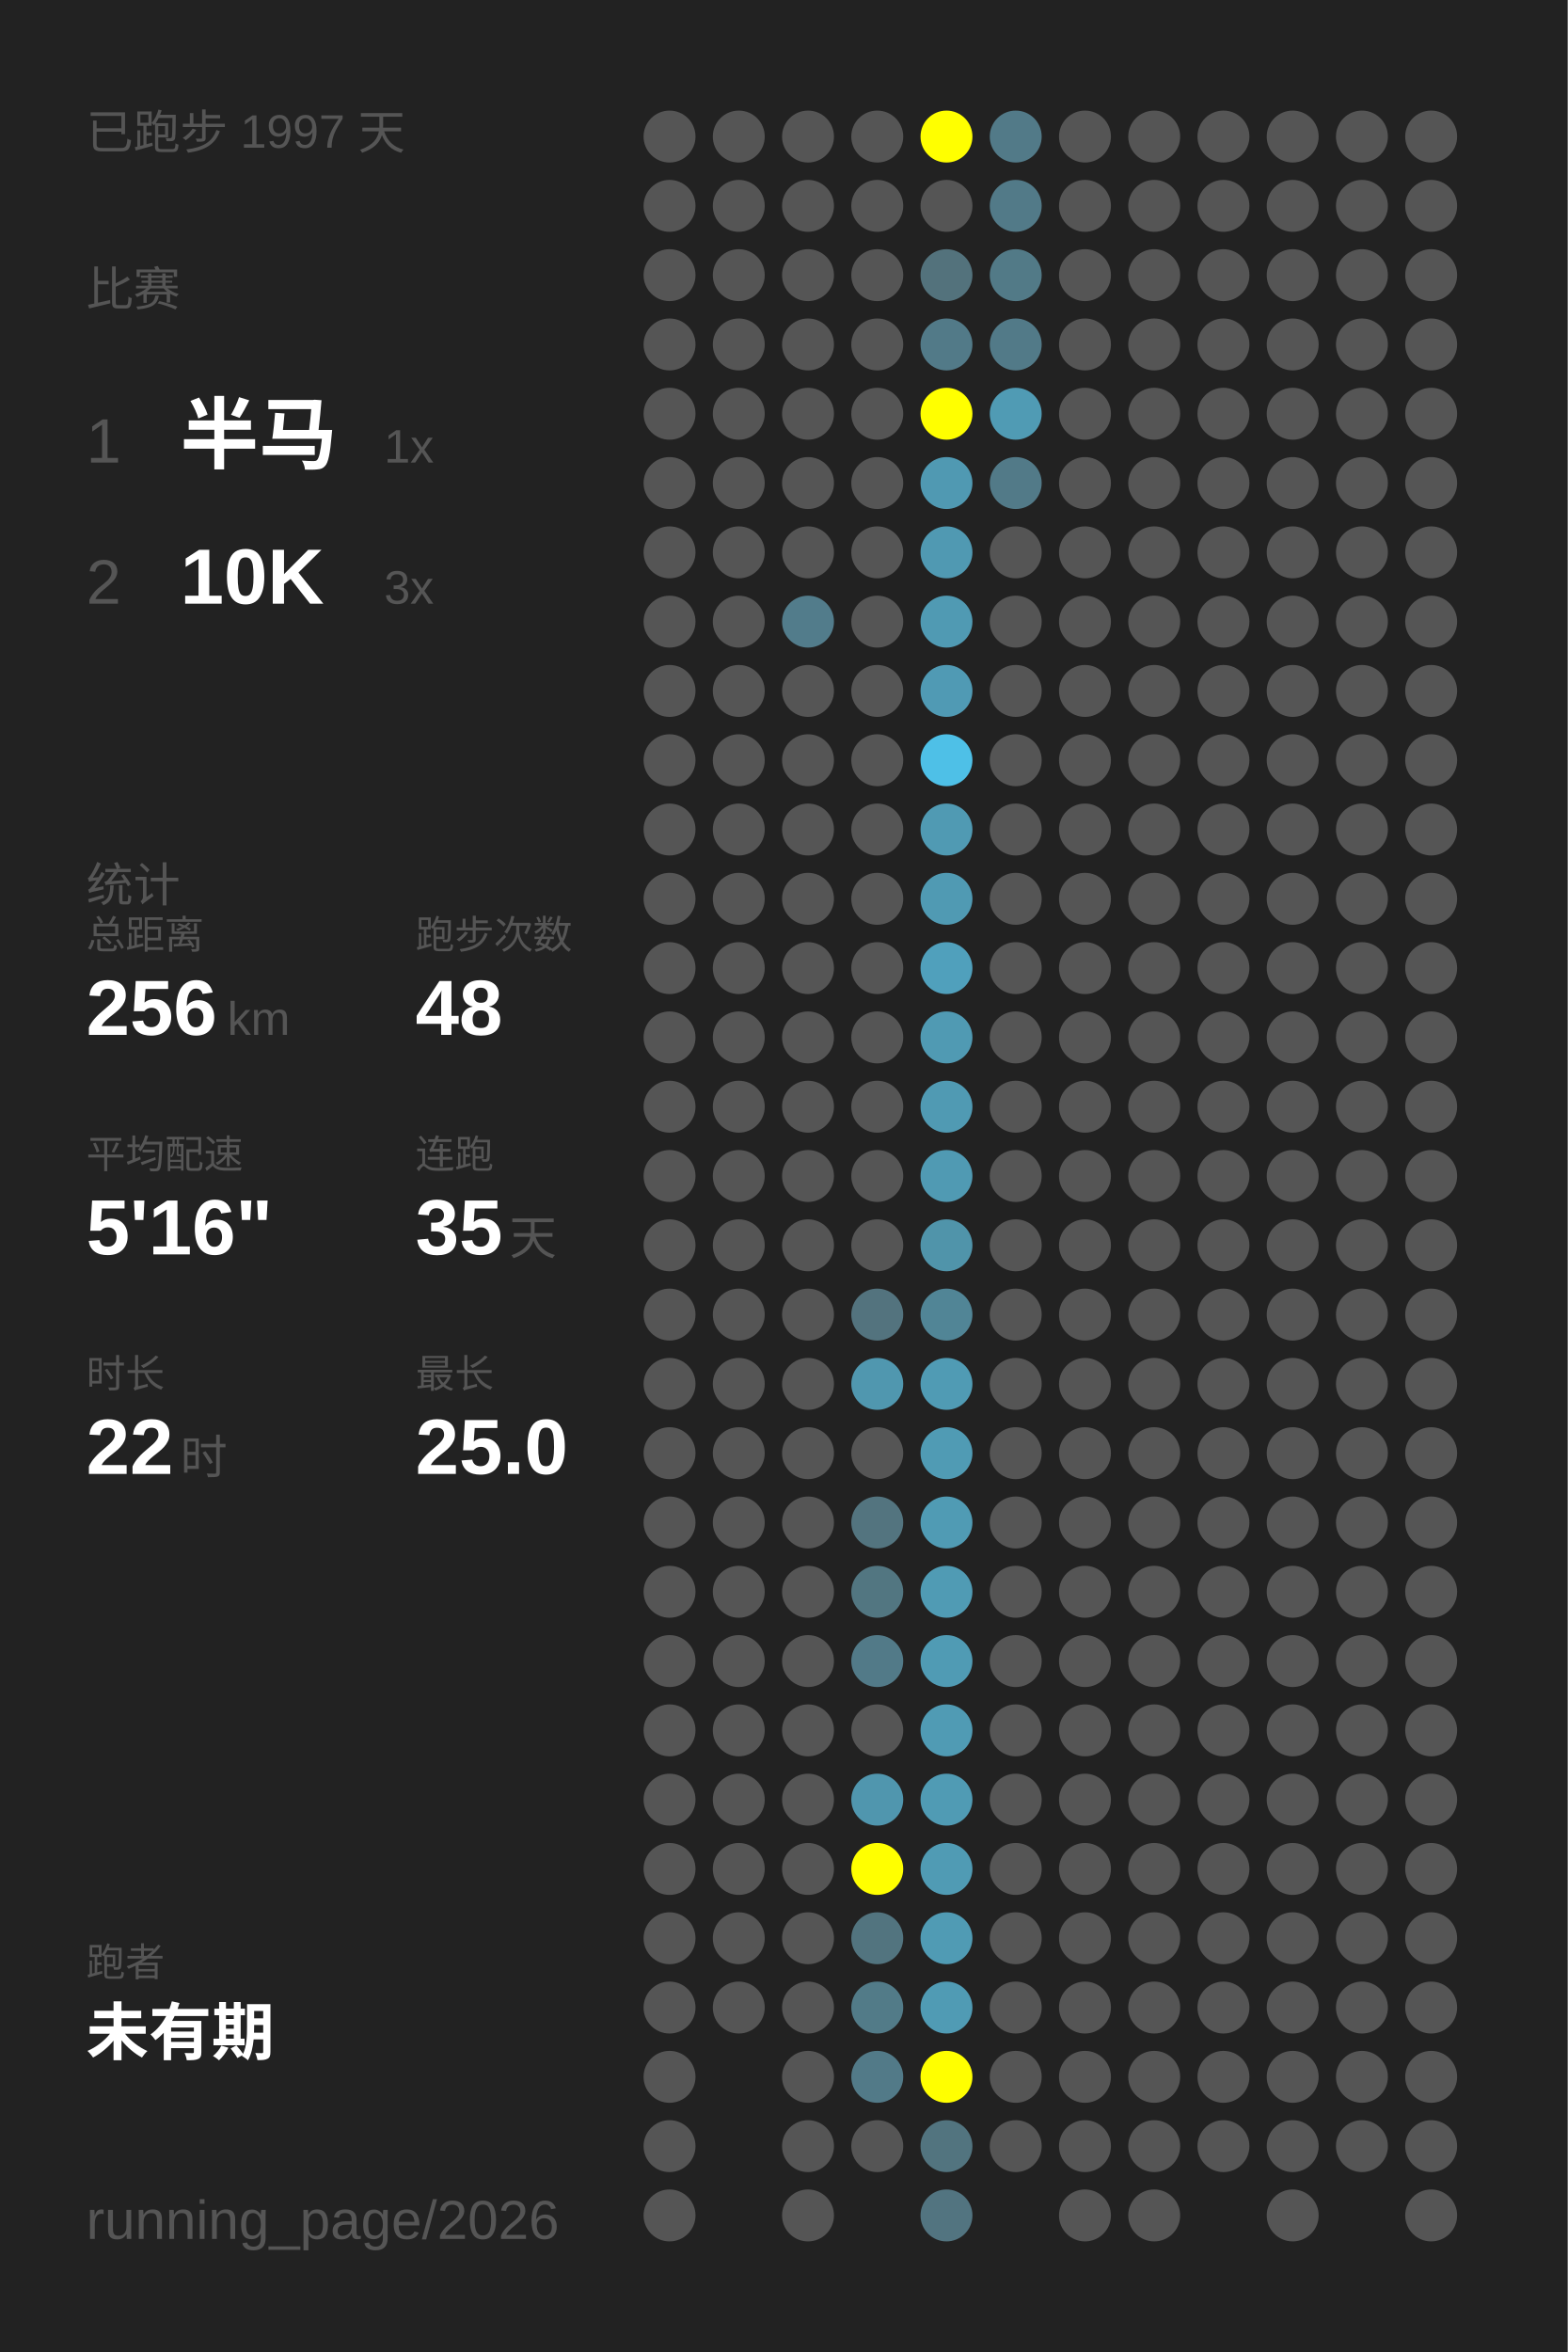
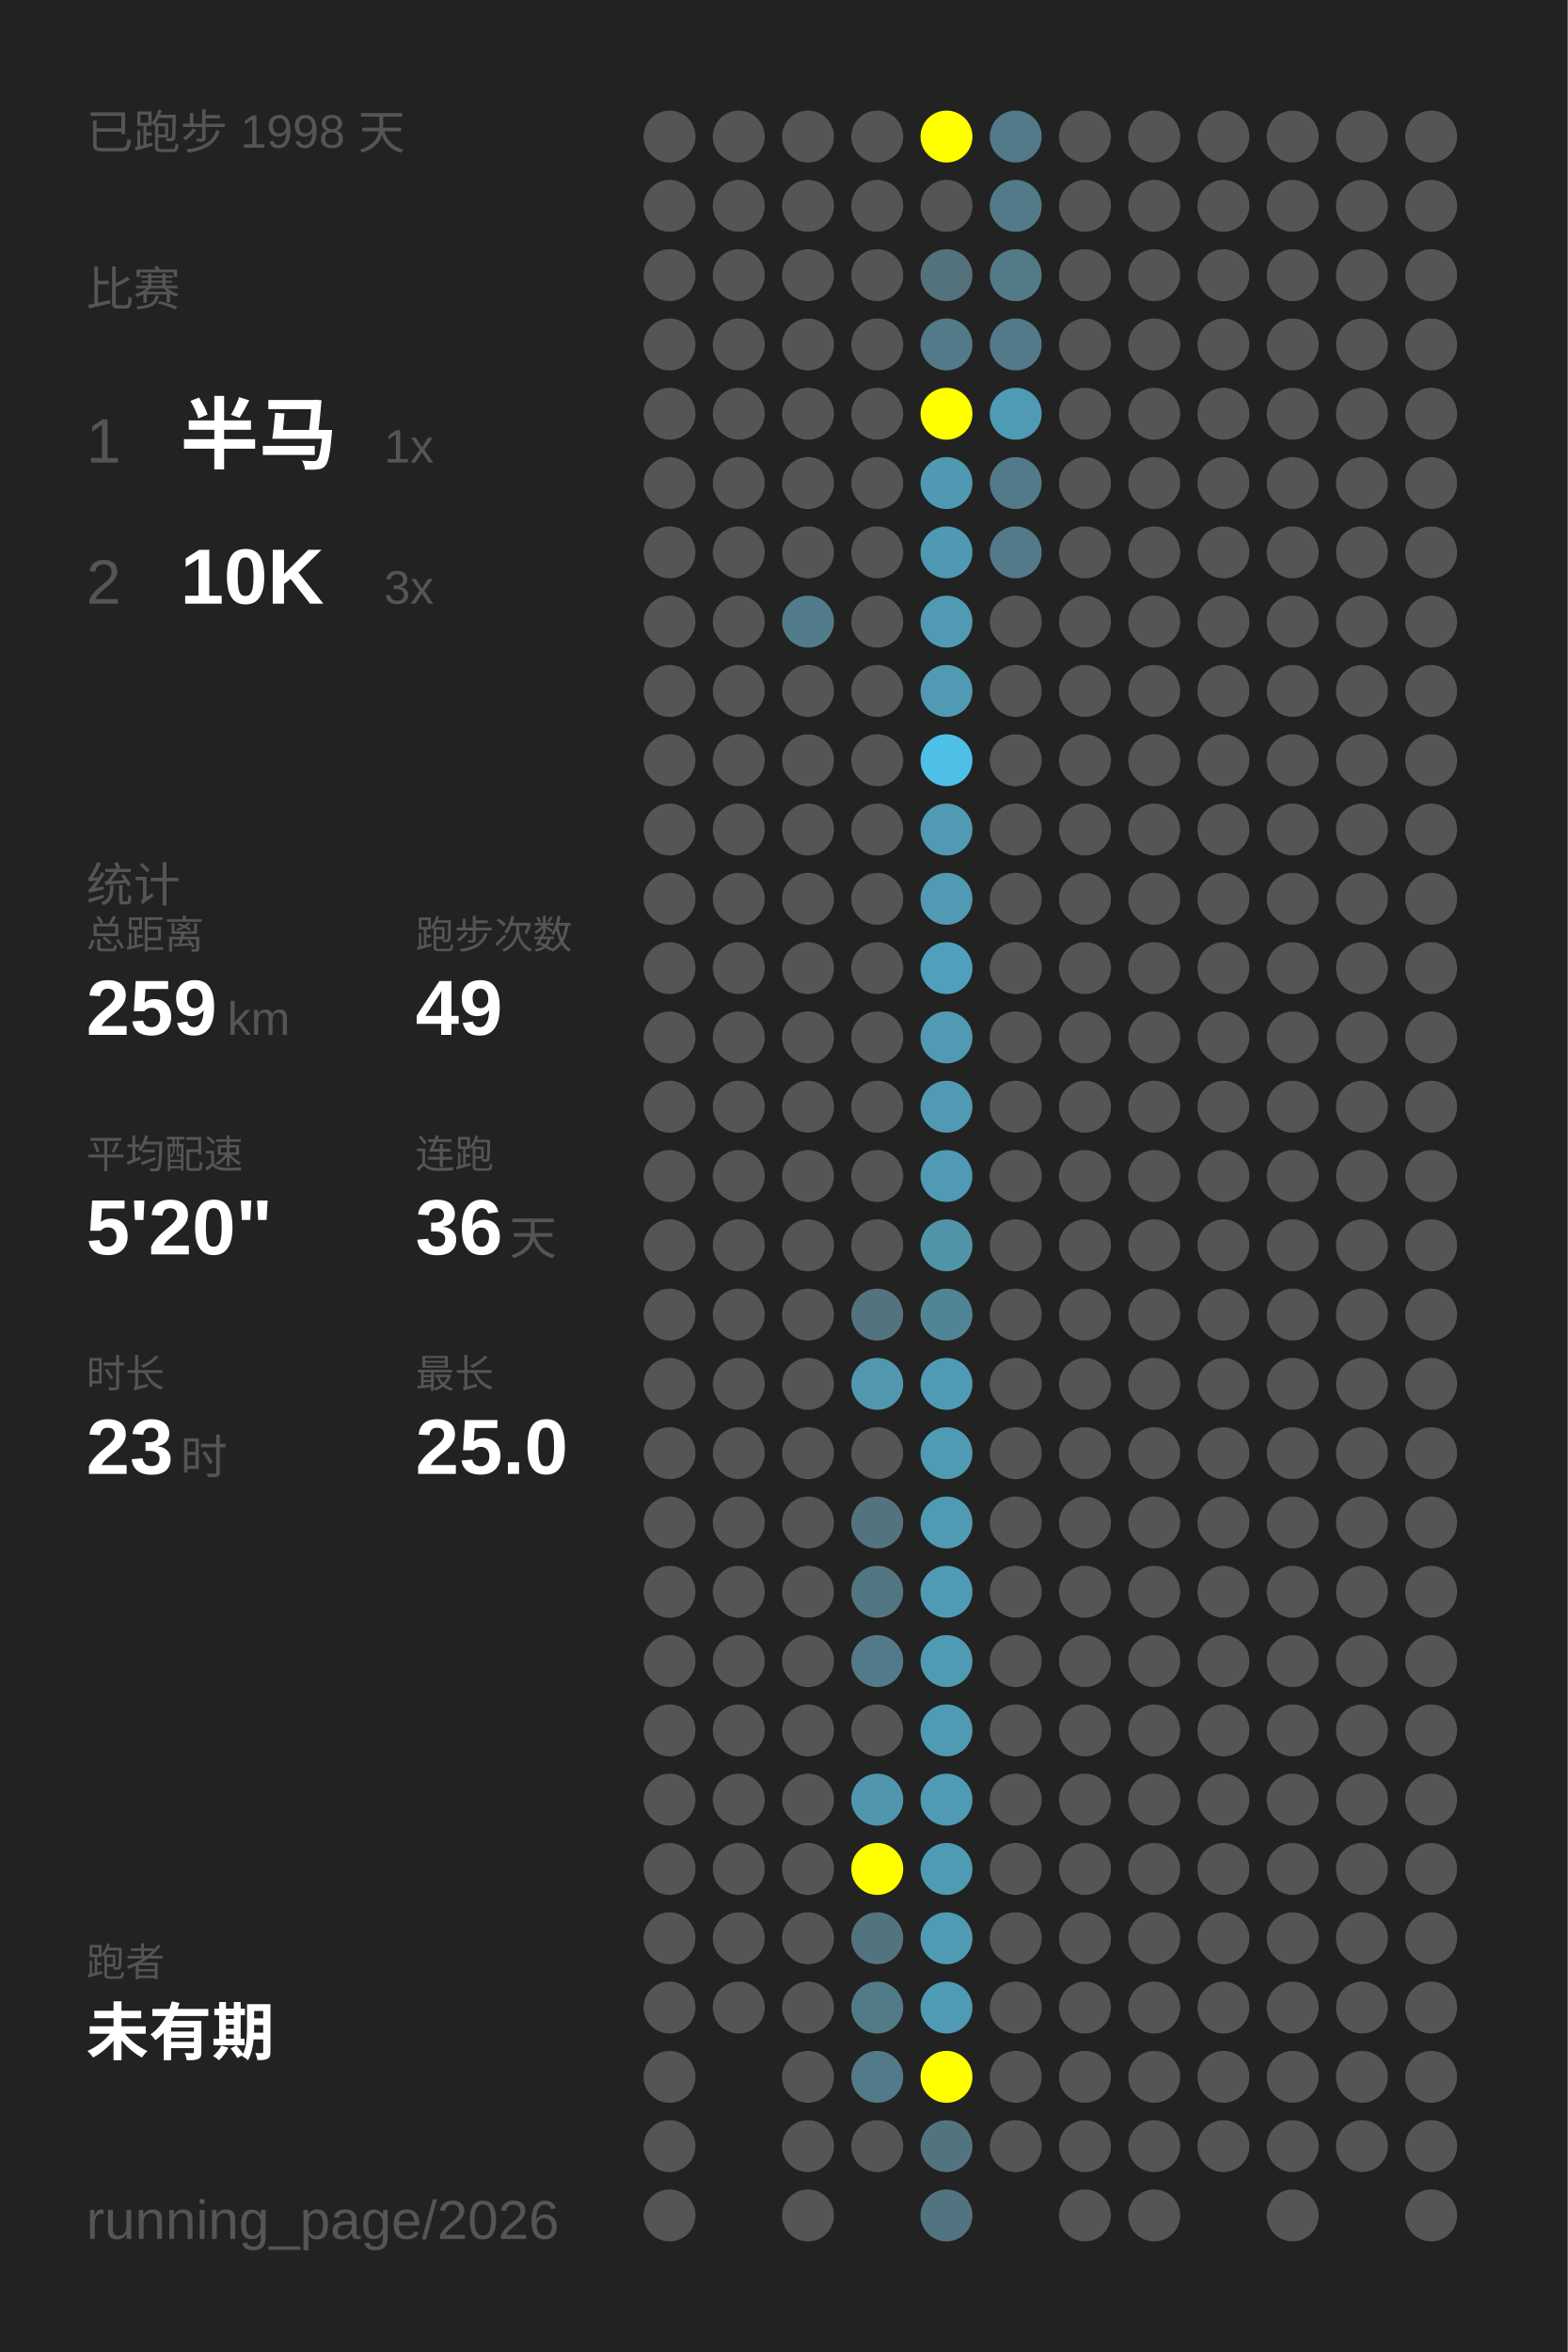
<svg xmlns="http://www.w3.org/2000/svg" baseProfile="full" height="300mm" version="1.1" viewBox="0,0,200,300" width="200mm">
  <defs />
  <rect fill="#222222" height="300" width="200" x="0" y="0" />
-   <text fill="#555555" style="font-size:6px; font-family:Arial;" x="11" y="19">已跑步 1997 天</text>
+   <text fill="#555555" style="font-size:6px; font-family:Arial;" x="11" y="19">已跑步 1998 天</text>
  <text fill="#555555" style="font-size:6px; font-family:Arial;" x="11" y="39">比赛</text>
  <text fill="#555555" style="font-size:8px; font-family:Arial;" x="11" y="59">1</text>
  <text fill="#FFFFFF" style="font-size:10px; font-family:Arial; font-weight:bold;" x="23" y="59">半马</text>
  <text fill="#555555" style="font-size:6px; font-family:Arial;" x="49" y="59">1x</text>
  <text fill="#555555" style="font-size:8px; font-family:Arial;" x="11" y="77">2</text>
  <text fill="#FFFFFF" style="font-size:10px; font-family:Arial; font-weight:bold;" x="23" y="77">10K</text>
  <text fill="#555555" style="font-size:6px; font-family:Arial;" x="49" y="77">3x</text>
  <text fill="#555555" style="font-size:6px; font-family:Arial;" x="11" y="115">统计</text>
  <text fill="#555555" style="font-size:5px; font-family:Arial;" x="11" y="121">总距离</text>
-   <text fill="#FFFFFF" style="font-size:10px; font-family:Arial; font-weight:bold;" x="11" y="132">256</text>
+   <text fill="#FFFFFF" style="font-size:10px; font-family:Arial; font-weight:bold;" x="11" y="132">259</text>
  <text fill="#555555" style="font-size:6px; font-family:Arial;" x="29" y="132">km</text>
  <text fill="#555555" style="font-size:5px; font-family:Arial;" x="53" y="121">跑步次数</text>
-   <text fill="#FFFFFF" style="font-size:10px; font-family:Arial; font-weight:bold;" x="53" y="132">48</text>
+   <text fill="#FFFFFF" style="font-size:10px; font-family:Arial; font-weight:bold;" x="53" y="132">49</text>
  <text fill="#555555" style="font-size:5px; font-family:Arial;" x="11" y="149">平均配速</text>
-   <text fill="#FFFFFF" style="font-size:10px; font-family:Arial; font-weight:bold;" x="11" y="160">5'16"</text>
+   <text fill="#FFFFFF" style="font-size:10px; font-family:Arial; font-weight:bold;" x="11" y="160">5'20"</text>
  <text fill="#555555" style="font-size:5px; font-family:Arial;" x="53" y="149">连跑</text>
-   <text fill="#FFFFFF" style="font-size:10px; font-family:Arial; font-weight:bold;" x="53" y="160">35</text>
+   <text fill="#FFFFFF" style="font-size:10px; font-family:Arial; font-weight:bold;" x="53" y="160">36</text>
  <text fill="#555555" style="font-size:6px; font-family:Arial;" x="65" y="160">天</text>
  <text fill="#555555" style="font-size:5px; font-family:Arial;" x="11" y="177">时长</text>
-   <text fill="#FFFFFF" style="font-size:10px; font-family:Arial; font-weight:bold;" x="11" y="188">22</text>
+   <text fill="#FFFFFF" style="font-size:10px; font-family:Arial; font-weight:bold;" x="11" y="188">23</text>
  <text fill="#555555" style="font-size:6px; font-family:Arial;" x="23" y="188">时</text>
  <text fill="#555555" style="font-size:5px; font-family:Arial;" x="53" y="177">最长</text>
  <text fill="#FFFFFF" style="font-size:10px; font-family:Arial; font-weight:bold;" x="53" y="188">25.0</text>
  <text fill="#555555" style="font-size:5px; font-family:Arial;" x="11" y="252.065">跑者</text>
  <text fill="#FFFFFF" style="font-size:8px; font-family:Arial; font-weight:bold;" x="11" y="262.065">未有期</text>
  <text fill="#555555" style="font-size:7px; font-family:Arial;" x="11" y="285.581">running_page/2026</text>
  <circle cx="85.417" cy="17.419" fill="#555555" r="3.312" />
  <circle cx="85.417" cy="26.258" fill="#555555" r="3.312" />
  <circle cx="85.417" cy="35.097" fill="#555555" r="3.312" />
  <circle cx="85.417" cy="43.935" fill="#555555" r="3.312" />
  <circle cx="85.417" cy="52.774" fill="#555555" r="3.312" />
  <circle cx="85.417" cy="61.613" fill="#555555" r="3.312" />
  <circle cx="85.417" cy="70.452" fill="#555555" r="3.312" />
  <circle cx="85.417" cy="79.29" fill="#555555" r="3.312" />
  <circle cx="85.417" cy="88.129" fill="#555555" r="3.312" />
  <circle cx="85.417" cy="96.968" fill="#555555" r="3.312" />
  <circle cx="85.417" cy="105.806" fill="#555555" r="3.312" />
  <circle cx="85.417" cy="114.645" fill="#555555" r="3.312" />
  <circle cx="85.417" cy="123.484" fill="#555555" r="3.312" />
  <circle cx="85.417" cy="132.323" fill="#555555" r="3.312" />
  <circle cx="85.417" cy="141.161" fill="#555555" r="3.312" />
  <circle cx="85.417" cy="150" fill="#555555" r="3.312" />
  <circle cx="85.417" cy="158.839" fill="#555555" r="3.312" />
  <circle cx="85.417" cy="167.677" fill="#555555" r="3.312" />
  <circle cx="85.417" cy="176.516" fill="#555555" r="3.312" />
  <circle cx="85.417" cy="185.355" fill="#555555" r="3.312" />
  <circle cx="85.417" cy="194.194" fill="#555555" r="3.312" />
  <circle cx="85.417" cy="203.032" fill="#555555" r="3.312" />
  <circle cx="85.417" cy="211.871" fill="#555555" r="3.312" />
  <circle cx="85.417" cy="220.71" fill="#555555" r="3.312" />
  <circle cx="85.417" cy="229.548" fill="#555555" r="3.312" />
  <circle cx="85.417" cy="238.387" fill="#555555" r="3.312" />
  <circle cx="85.417" cy="247.226" fill="#555555" r="3.312" />
  <circle cx="85.417" cy="256.065" fill="#555555" r="3.312" />
  <circle cx="85.417" cy="264.903" fill="#555555" r="3.312" />
  <circle cx="85.417" cy="273.742" fill="#555555" r="3.312" />
  <circle cx="85.417" cy="282.581" fill="#555555" r="3.312" />
  <circle cx="94.25" cy="17.419" fill="#555555" r="3.312" />
  <circle cx="94.25" cy="26.258" fill="#555555" r="3.312" />
  <circle cx="94.25" cy="35.097" fill="#555555" r="3.312" />
  <circle cx="94.25" cy="43.935" fill="#555555" r="3.312" />
  <circle cx="94.25" cy="52.774" fill="#555555" r="3.312" />
  <circle cx="94.25" cy="61.613" fill="#555555" r="3.312" />
  <circle cx="94.25" cy="70.452" fill="#555555" r="3.312" />
  <circle cx="94.25" cy="79.29" fill="#555555" r="3.312" />
  <circle cx="94.25" cy="88.129" fill="#555555" r="3.312" />
  <circle cx="94.25" cy="96.968" fill="#555555" r="3.312" />
  <circle cx="94.25" cy="105.806" fill="#555555" r="3.312" />
  <circle cx="94.25" cy="114.645" fill="#555555" r="3.312" />
  <circle cx="94.25" cy="123.484" fill="#555555" r="3.312" />
  <circle cx="94.25" cy="132.323" fill="#555555" r="3.312" />
  <circle cx="94.25" cy="141.161" fill="#555555" r="3.312" />
  <circle cx="94.25" cy="150" fill="#555555" r="3.312" />
  <circle cx="94.25" cy="158.839" fill="#555555" r="3.312" />
  <circle cx="94.25" cy="167.677" fill="#555555" r="3.312" />
  <circle cx="94.25" cy="176.516" fill="#555555" r="3.312" />
  <circle cx="94.25" cy="185.355" fill="#555555" r="3.312" />
  <circle cx="94.25" cy="194.194" fill="#555555" r="3.312" />
  <circle cx="94.25" cy="203.032" fill="#555555" r="3.312" />
  <circle cx="94.25" cy="211.871" fill="#555555" r="3.312" />
  <circle cx="94.25" cy="220.71" fill="#555555" r="3.312" />
  <circle cx="94.25" cy="229.548" fill="#555555" r="3.312" />
  <circle cx="94.25" cy="238.387" fill="#555555" r="3.312" />
  <circle cx="94.25" cy="247.226" fill="#555555" r="3.312" />
  <circle cx="94.25" cy="256.065" fill="#555555" r="3.312" />
  <circle cx="103.083" cy="17.419" fill="#555555" r="3.312" />
  <circle cx="103.083" cy="26.258" fill="#555555" r="3.312" />
  <circle cx="103.083" cy="35.097" fill="#555555" r="3.312" />
  <circle cx="103.083" cy="43.935" fill="#555555" r="3.312" />
  <circle cx="103.083" cy="52.774" fill="#555555" r="3.312" />
  <circle cx="103.083" cy="61.613" fill="#555555" r="3.312" />
  <circle cx="103.083" cy="70.452" fill="#555555" r="3.312" />
  <circle cx="103.083" cy="79.29" fill="#527c8b" r="3.312" />
  <circle cx="103.083" cy="88.129" fill="#555555" r="3.312" />
  <circle cx="103.083" cy="96.968" fill="#555555" r="3.312" />
  <circle cx="103.083" cy="105.806" fill="#555555" r="3.312" />
  <circle cx="103.083" cy="114.645" fill="#555555" r="3.312" />
  <circle cx="103.083" cy="123.484" fill="#555555" r="3.312" />
  <circle cx="103.083" cy="132.323" fill="#555555" r="3.312" />
  <circle cx="103.083" cy="141.161" fill="#555555" r="3.312" />
  <circle cx="103.083" cy="150" fill="#555555" r="3.312" />
  <circle cx="103.083" cy="158.839" fill="#555555" r="3.312" />
  <circle cx="103.083" cy="167.677" fill="#555555" r="3.312" />
  <circle cx="103.083" cy="176.516" fill="#555555" r="3.312" />
  <circle cx="103.083" cy="185.355" fill="#555555" r="3.312" />
  <circle cx="103.083" cy="194.194" fill="#555555" r="3.312" />
  <circle cx="103.083" cy="203.032" fill="#555555" r="3.312" />
  <circle cx="103.083" cy="211.871" fill="#555555" r="3.312" />
  <circle cx="103.083" cy="220.71" fill="#555555" r="3.312" />
  <circle cx="103.083" cy="229.548" fill="#555555" r="3.312" />
  <circle cx="103.083" cy="238.387" fill="#555555" r="3.312" />
  <circle cx="103.083" cy="247.226" fill="#555555" r="3.312" />
  <circle cx="103.083" cy="256.065" fill="#555555" r="3.312" />
  <circle cx="103.083" cy="264.903" fill="#555555" r="3.312" />
  <circle cx="103.083" cy="273.742" fill="#555555" r="3.312" />
  <circle cx="103.083" cy="282.581" fill="#555555" r="3.312" />
  <circle cx="111.917" cy="17.419" fill="#555555" r="3.312" />
  <circle cx="111.917" cy="26.258" fill="#555555" r="3.312" />
  <circle cx="111.917" cy="35.097" fill="#555555" r="3.312" />
  <circle cx="111.917" cy="43.935" fill="#555555" r="3.312" />
  <circle cx="111.917" cy="52.774" fill="#555555" r="3.312" />
  <circle cx="111.917" cy="61.613" fill="#555555" r="3.312" />
  <circle cx="111.917" cy="70.452" fill="#555555" r="3.312" />
  <circle cx="111.917" cy="79.29" fill="#555555" r="3.312" />
  <circle cx="111.917" cy="88.129" fill="#555555" r="3.312" />
  <circle cx="111.917" cy="96.968" fill="#555555" r="3.312" />
  <circle cx="111.917" cy="105.806" fill="#555555" r="3.312" />
  <circle cx="111.917" cy="114.645" fill="#555555" r="3.312" />
  <circle cx="111.917" cy="123.484" fill="#555555" r="3.312" />
  <circle cx="111.917" cy="132.323" fill="#555555" r="3.312" />
  <circle cx="111.917" cy="141.161" fill="#555555" r="3.312" />
  <circle cx="111.917" cy="150" fill="#555555" r="3.312" />
  <circle cx="111.917" cy="158.839" fill="#555555" r="3.312" />
  <circle cx="111.917" cy="167.677" fill="#53737e" r="3.312" />
  <circle cx="111.917" cy="176.516" fill="#5097af" r="3.312" />
  <circle cx="111.917" cy="185.355" fill="#555555" r="3.312" />
  <circle cx="111.917" cy="194.194" fill="#53747f" r="3.312" />
  <circle cx="111.917" cy="203.032" fill="#527681" r="3.312" />
  <circle cx="111.917" cy="211.871" fill="#527a88" r="3.312" />
  <circle cx="111.917" cy="220.71" fill="#555555" r="3.312" />
  <circle cx="111.917" cy="229.548" fill="#5096ae" r="3.312" />
  <circle cx="111.917" cy="238.387" fill="#FFFF00" r="3.312" />
  <circle cx="111.917" cy="247.226" fill="#52747f" r="3.312" />
  <circle cx="111.917" cy="256.065" fill="#527b88" r="3.312" />
  <circle cx="111.917" cy="264.903" fill="#527a88" r="3.312" />
  <circle cx="111.917" cy="273.742" fill="#555555" r="3.312" />
  <circle cx="120.75" cy="17.419" fill="#FFFF00" r="3.312" />
  <circle cx="120.75" cy="26.258" fill="#555555" r="3.312" />
  <circle cx="120.75" cy="35.097" fill="#53727c" r="3.312" />
  <circle cx="120.75" cy="43.935" fill="#527a88" r="3.312" />
  <circle cx="120.75" cy="52.774" fill="#FFFF00" r="3.312" />
  <circle cx="120.75" cy="61.613" fill="#5099b2" r="3.312" />
  <circle cx="120.75" cy="70.452" fill="#5099b2" r="3.312" />
  <circle cx="120.75" cy="79.29" fill="#509ab3" r="3.312" />
  <circle cx="120.75" cy="88.129" fill="#509ab4" r="3.312" />
  <circle cx="120.75" cy="96.968" fill="#4ec0e7" r="3.312" />
  <circle cx="120.75" cy="105.806" fill="#509ab3" r="3.312" />
  <circle cx="120.75" cy="114.645" fill="#509ab3" r="3.312" />
  <circle cx="120.75" cy="123.484" fill="#50a0bc" r="3.312" />
  <circle cx="120.75" cy="132.323" fill="#509ab3" r="3.312" />
  <circle cx="120.75" cy="141.161" fill="#509ab3" r="3.312" />
  <circle cx="120.75" cy="150" fill="#509ab3" r="3.312" />
  <circle cx="120.75" cy="158.839" fill="#5094aa" r="3.312" />
  <circle cx="120.75" cy="167.677" fill="#518596" r="3.312" />
  <circle cx="120.75" cy="176.516" fill="#509bb4" r="3.312" />
  <circle cx="120.75" cy="185.355" fill="#509bb4" r="3.312" />
  <circle cx="120.75" cy="194.194" fill="#509bb4" r="3.312" />
  <circle cx="120.75" cy="203.032" fill="#509bb4" r="3.312" />
  <circle cx="120.75" cy="211.871" fill="#509bb4" r="3.312" />
  <circle cx="120.75" cy="220.71" fill="#509bb4" r="3.312" />
  <circle cx="120.75" cy="229.548" fill="#509bb4" r="3.312" />
  <circle cx="120.75" cy="238.387" fill="#509bb4" r="3.312" />
  <circle cx="120.75" cy="247.226" fill="#509bb4" r="3.312" />
  <circle cx="120.75" cy="256.065" fill="#509bb4" r="3.312" />
  <circle cx="120.75" cy="264.903" fill="#FFFF00" r="3.312" />
  <circle cx="120.75" cy="273.742" fill="#52747f" r="3.312" />
  <circle cx="120.75" cy="282.581" fill="#527480" r="3.312" />
  <circle cx="129.583" cy="17.419" fill="#527a88" r="3.312" />
  <circle cx="129.583" cy="26.258" fill="#527a88" r="3.312" />
  <circle cx="129.583" cy="35.097" fill="#527a87" r="3.312" />
  <circle cx="129.583" cy="43.935" fill="#527a88" r="3.312" />
  <circle cx="129.583" cy="52.774" fill="#509bb4" r="3.312" />
  <circle cx="129.583" cy="61.613" fill="#527a88" r="3.312" />
-   <circle cx="129.583" cy="70.452" fill="#555555" r="3.312" />
+   <circle cx="129.583" cy="70.452" fill="#527a88" r="3.312" />
  <circle cx="129.583" cy="79.29" fill="#555555" r="3.312" />
  <circle cx="129.583" cy="88.129" fill="#555555" r="3.312" />
  <circle cx="129.583" cy="96.968" fill="#555555" r="3.312" />
  <circle cx="129.583" cy="105.806" fill="#555555" r="3.312" />
  <circle cx="129.583" cy="114.645" fill="#555555" r="3.312" />
  <circle cx="129.583" cy="123.484" fill="#555555" r="3.312" />
  <circle cx="129.583" cy="132.323" fill="#555555" r="3.312" />
  <circle cx="129.583" cy="141.161" fill="#555555" r="3.312" />
  <circle cx="129.583" cy="150" fill="#555555" r="3.312" />
  <circle cx="129.583" cy="158.839" fill="#555555" r="3.312" />
  <circle cx="129.583" cy="167.677" fill="#555555" r="3.312" />
  <circle cx="129.583" cy="176.516" fill="#555555" r="3.312" />
  <circle cx="129.583" cy="185.355" fill="#555555" r="3.312" />
  <circle cx="129.583" cy="194.194" fill="#555555" r="3.312" />
  <circle cx="129.583" cy="203.032" fill="#555555" r="3.312" />
  <circle cx="129.583" cy="211.871" fill="#555555" r="3.312" />
  <circle cx="129.583" cy="220.71" fill="#555555" r="3.312" />
  <circle cx="129.583" cy="229.548" fill="#555555" r="3.312" />
  <circle cx="129.583" cy="238.387" fill="#555555" r="3.312" />
  <circle cx="129.583" cy="247.226" fill="#555555" r="3.312" />
  <circle cx="129.583" cy="256.065" fill="#555555" r="3.312" />
  <circle cx="129.583" cy="264.903" fill="#555555" r="3.312" />
  <circle cx="129.583" cy="273.742" fill="#555555" r="3.312" />
  <circle cx="138.417" cy="17.419" fill="#555555" r="3.312" />
  <circle cx="138.417" cy="26.258" fill="#555555" r="3.312" />
  <circle cx="138.417" cy="35.097" fill="#555555" r="3.312" />
  <circle cx="138.417" cy="43.935" fill="#555555" r="3.312" />
  <circle cx="138.417" cy="52.774" fill="#555555" r="3.312" />
  <circle cx="138.417" cy="61.613" fill="#555555" r="3.312" />
  <circle cx="138.417" cy="70.452" fill="#555555" r="3.312" />
  <circle cx="138.417" cy="79.29" fill="#555555" r="3.312" />
  <circle cx="138.417" cy="88.129" fill="#555555" r="3.312" />
  <circle cx="138.417" cy="96.968" fill="#555555" r="3.312" />
  <circle cx="138.417" cy="105.806" fill="#555555" r="3.312" />
  <circle cx="138.417" cy="114.645" fill="#555555" r="3.312" />
  <circle cx="138.417" cy="123.484" fill="#555555" r="3.312" />
  <circle cx="138.417" cy="132.323" fill="#555555" r="3.312" />
  <circle cx="138.417" cy="141.161" fill="#555555" r="3.312" />
  <circle cx="138.417" cy="150" fill="#555555" r="3.312" />
  <circle cx="138.417" cy="158.839" fill="#555555" r="3.312" />
  <circle cx="138.417" cy="167.677" fill="#555555" r="3.312" />
  <circle cx="138.417" cy="176.516" fill="#555555" r="3.312" />
  <circle cx="138.417" cy="185.355" fill="#555555" r="3.312" />
  <circle cx="138.417" cy="194.194" fill="#555555" r="3.312" />
  <circle cx="138.417" cy="203.032" fill="#555555" r="3.312" />
  <circle cx="138.417" cy="211.871" fill="#555555" r="3.312" />
  <circle cx="138.417" cy="220.71" fill="#555555" r="3.312" />
  <circle cx="138.417" cy="229.548" fill="#555555" r="3.312" />
  <circle cx="138.417" cy="238.387" fill="#555555" r="3.312" />
  <circle cx="138.417" cy="247.226" fill="#555555" r="3.312" />
  <circle cx="138.417" cy="256.065" fill="#555555" r="3.312" />
  <circle cx="138.417" cy="264.903" fill="#555555" r="3.312" />
  <circle cx="138.417" cy="273.742" fill="#555555" r="3.312" />
  <circle cx="138.417" cy="282.581" fill="#555555" r="3.312" />
  <circle cx="147.25" cy="17.419" fill="#555555" r="3.312" />
  <circle cx="147.25" cy="26.258" fill="#555555" r="3.312" />
  <circle cx="147.25" cy="35.097" fill="#555555" r="3.312" />
  <circle cx="147.25" cy="43.935" fill="#555555" r="3.312" />
  <circle cx="147.25" cy="52.774" fill="#555555" r="3.312" />
  <circle cx="147.25" cy="61.613" fill="#555555" r="3.312" />
  <circle cx="147.25" cy="70.452" fill="#555555" r="3.312" />
  <circle cx="147.25" cy="79.29" fill="#555555" r="3.312" />
  <circle cx="147.25" cy="88.129" fill="#555555" r="3.312" />
  <circle cx="147.25" cy="96.968" fill="#555555" r="3.312" />
  <circle cx="147.25" cy="105.806" fill="#555555" r="3.312" />
  <circle cx="147.25" cy="114.645" fill="#555555" r="3.312" />
  <circle cx="147.25" cy="123.484" fill="#555555" r="3.312" />
  <circle cx="147.25" cy="132.323" fill="#555555" r="3.312" />
  <circle cx="147.25" cy="141.161" fill="#555555" r="3.312" />
  <circle cx="147.25" cy="150" fill="#555555" r="3.312" />
  <circle cx="147.25" cy="158.839" fill="#555555" r="3.312" />
  <circle cx="147.25" cy="167.677" fill="#555555" r="3.312" />
  <circle cx="147.25" cy="176.516" fill="#555555" r="3.312" />
  <circle cx="147.25" cy="185.355" fill="#555555" r="3.312" />
  <circle cx="147.25" cy="194.194" fill="#555555" r="3.312" />
  <circle cx="147.25" cy="203.032" fill="#555555" r="3.312" />
  <circle cx="147.25" cy="211.871" fill="#555555" r="3.312" />
  <circle cx="147.25" cy="220.71" fill="#555555" r="3.312" />
  <circle cx="147.25" cy="229.548" fill="#555555" r="3.312" />
  <circle cx="147.25" cy="238.387" fill="#555555" r="3.312" />
  <circle cx="147.25" cy="247.226" fill="#555555" r="3.312" />
  <circle cx="147.25" cy="256.065" fill="#555555" r="3.312" />
  <circle cx="147.25" cy="264.903" fill="#555555" r="3.312" />
  <circle cx="147.25" cy="273.742" fill="#555555" r="3.312" />
  <circle cx="147.25" cy="282.581" fill="#555555" r="3.312" />
  <circle cx="156.083" cy="17.419" fill="#555555" r="3.312" />
  <circle cx="156.083" cy="26.258" fill="#555555" r="3.312" />
  <circle cx="156.083" cy="35.097" fill="#555555" r="3.312" />
  <circle cx="156.083" cy="43.935" fill="#555555" r="3.312" />
  <circle cx="156.083" cy="52.774" fill="#555555" r="3.312" />
  <circle cx="156.083" cy="61.613" fill="#555555" r="3.312" />
  <circle cx="156.083" cy="70.452" fill="#555555" r="3.312" />
  <circle cx="156.083" cy="79.29" fill="#555555" r="3.312" />
  <circle cx="156.083" cy="88.129" fill="#555555" r="3.312" />
  <circle cx="156.083" cy="96.968" fill="#555555" r="3.312" />
  <circle cx="156.083" cy="105.806" fill="#555555" r="3.312" />
  <circle cx="156.083" cy="114.645" fill="#555555" r="3.312" />
  <circle cx="156.083" cy="123.484" fill="#555555" r="3.312" />
  <circle cx="156.083" cy="132.323" fill="#555555" r="3.312" />
  <circle cx="156.083" cy="141.161" fill="#555555" r="3.312" />
  <circle cx="156.083" cy="150" fill="#555555" r="3.312" />
  <circle cx="156.083" cy="158.839" fill="#555555" r="3.312" />
  <circle cx="156.083" cy="167.677" fill="#555555" r="3.312" />
  <circle cx="156.083" cy="176.516" fill="#555555" r="3.312" />
  <circle cx="156.083" cy="185.355" fill="#555555" r="3.312" />
  <circle cx="156.083" cy="194.194" fill="#555555" r="3.312" />
  <circle cx="156.083" cy="203.032" fill="#555555" r="3.312" />
  <circle cx="156.083" cy="211.871" fill="#555555" r="3.312" />
  <circle cx="156.083" cy="220.71" fill="#555555" r="3.312" />
  <circle cx="156.083" cy="229.548" fill="#555555" r="3.312" />
  <circle cx="156.083" cy="238.387" fill="#555555" r="3.312" />
  <circle cx="156.083" cy="247.226" fill="#555555" r="3.312" />
  <circle cx="156.083" cy="256.065" fill="#555555" r="3.312" />
  <circle cx="156.083" cy="264.903" fill="#555555" r="3.312" />
  <circle cx="156.083" cy="273.742" fill="#555555" r="3.312" />
  <circle cx="164.917" cy="17.419" fill="#555555" r="3.312" />
  <circle cx="164.917" cy="26.258" fill="#555555" r="3.312" />
  <circle cx="164.917" cy="35.097" fill="#555555" r="3.312" />
  <circle cx="164.917" cy="43.935" fill="#555555" r="3.312" />
  <circle cx="164.917" cy="52.774" fill="#555555" r="3.312" />
  <circle cx="164.917" cy="61.613" fill="#555555" r="3.312" />
  <circle cx="164.917" cy="70.452" fill="#555555" r="3.312" />
  <circle cx="164.917" cy="79.29" fill="#555555" r="3.312" />
  <circle cx="164.917" cy="88.129" fill="#555555" r="3.312" />
  <circle cx="164.917" cy="96.968" fill="#555555" r="3.312" />
  <circle cx="164.917" cy="105.806" fill="#555555" r="3.312" />
  <circle cx="164.917" cy="114.645" fill="#555555" r="3.312" />
  <circle cx="164.917" cy="123.484" fill="#555555" r="3.312" />
  <circle cx="164.917" cy="132.323" fill="#555555" r="3.312" />
  <circle cx="164.917" cy="141.161" fill="#555555" r="3.312" />
  <circle cx="164.917" cy="150" fill="#555555" r="3.312" />
  <circle cx="164.917" cy="158.839" fill="#555555" r="3.312" />
  <circle cx="164.917" cy="167.677" fill="#555555" r="3.312" />
  <circle cx="164.917" cy="176.516" fill="#555555" r="3.312" />
  <circle cx="164.917" cy="185.355" fill="#555555" r="3.312" />
  <circle cx="164.917" cy="194.194" fill="#555555" r="3.312" />
  <circle cx="164.917" cy="203.032" fill="#555555" r="3.312" />
  <circle cx="164.917" cy="211.871" fill="#555555" r="3.312" />
  <circle cx="164.917" cy="220.71" fill="#555555" r="3.312" />
  <circle cx="164.917" cy="229.548" fill="#555555" r="3.312" />
  <circle cx="164.917" cy="238.387" fill="#555555" r="3.312" />
  <circle cx="164.917" cy="247.226" fill="#555555" r="3.312" />
  <circle cx="164.917" cy="256.065" fill="#555555" r="3.312" />
  <circle cx="164.917" cy="264.903" fill="#555555" r="3.312" />
  <circle cx="164.917" cy="273.742" fill="#555555" r="3.312" />
  <circle cx="164.917" cy="282.581" fill="#555555" r="3.312" />
  <circle cx="173.75" cy="17.419" fill="#555555" r="3.312" />
  <circle cx="173.75" cy="26.258" fill="#555555" r="3.312" />
  <circle cx="173.75" cy="35.097" fill="#555555" r="3.312" />
  <circle cx="173.75" cy="43.935" fill="#555555" r="3.312" />
  <circle cx="173.75" cy="52.774" fill="#555555" r="3.312" />
  <circle cx="173.75" cy="61.613" fill="#555555" r="3.312" />
  <circle cx="173.75" cy="70.452" fill="#555555" r="3.312" />
  <circle cx="173.75" cy="79.29" fill="#555555" r="3.312" />
  <circle cx="173.75" cy="88.129" fill="#555555" r="3.312" />
  <circle cx="173.75" cy="96.968" fill="#555555" r="3.312" />
  <circle cx="173.75" cy="105.806" fill="#555555" r="3.312" />
  <circle cx="173.75" cy="114.645" fill="#555555" r="3.312" />
  <circle cx="173.75" cy="123.484" fill="#555555" r="3.312" />
  <circle cx="173.75" cy="132.323" fill="#555555" r="3.312" />
  <circle cx="173.75" cy="141.161" fill="#555555" r="3.312" />
  <circle cx="173.75" cy="150" fill="#555555" r="3.312" />
  <circle cx="173.75" cy="158.839" fill="#555555" r="3.312" />
  <circle cx="173.75" cy="167.677" fill="#555555" r="3.312" />
  <circle cx="173.75" cy="176.516" fill="#555555" r="3.312" />
  <circle cx="173.75" cy="185.355" fill="#555555" r="3.312" />
  <circle cx="173.75" cy="194.194" fill="#555555" r="3.312" />
  <circle cx="173.75" cy="203.032" fill="#555555" r="3.312" />
  <circle cx="173.75" cy="211.871" fill="#555555" r="3.312" />
  <circle cx="173.75" cy="220.71" fill="#555555" r="3.312" />
  <circle cx="173.75" cy="229.548" fill="#555555" r="3.312" />
  <circle cx="173.75" cy="238.387" fill="#555555" r="3.312" />
  <circle cx="173.75" cy="247.226" fill="#555555" r="3.312" />
  <circle cx="173.75" cy="256.065" fill="#555555" r="3.312" />
  <circle cx="173.75" cy="264.903" fill="#555555" r="3.312" />
  <circle cx="173.75" cy="273.742" fill="#555555" r="3.312" />
  <circle cx="182.583" cy="17.419" fill="#555555" r="3.312" />
  <circle cx="182.583" cy="26.258" fill="#555555" r="3.312" />
  <circle cx="182.583" cy="35.097" fill="#555555" r="3.312" />
  <circle cx="182.583" cy="43.935" fill="#555555" r="3.312" />
  <circle cx="182.583" cy="52.774" fill="#555555" r="3.312" />
  <circle cx="182.583" cy="61.613" fill="#555555" r="3.312" />
  <circle cx="182.583" cy="70.452" fill="#555555" r="3.312" />
  <circle cx="182.583" cy="79.29" fill="#555555" r="3.312" />
  <circle cx="182.583" cy="88.129" fill="#555555" r="3.312" />
  <circle cx="182.583" cy="96.968" fill="#555555" r="3.312" />
  <circle cx="182.583" cy="105.806" fill="#555555" r="3.312" />
  <circle cx="182.583" cy="114.645" fill="#555555" r="3.312" />
  <circle cx="182.583" cy="123.484" fill="#555555" r="3.312" />
  <circle cx="182.583" cy="132.323" fill="#555555" r="3.312" />
  <circle cx="182.583" cy="141.161" fill="#555555" r="3.312" />
  <circle cx="182.583" cy="150" fill="#555555" r="3.312" />
  <circle cx="182.583" cy="158.839" fill="#555555" r="3.312" />
  <circle cx="182.583" cy="167.677" fill="#555555" r="3.312" />
  <circle cx="182.583" cy="176.516" fill="#555555" r="3.312" />
  <circle cx="182.583" cy="185.355" fill="#555555" r="3.312" />
  <circle cx="182.583" cy="194.194" fill="#555555" r="3.312" />
  <circle cx="182.583" cy="203.032" fill="#555555" r="3.312" />
  <circle cx="182.583" cy="211.871" fill="#555555" r="3.312" />
  <circle cx="182.583" cy="220.71" fill="#555555" r="3.312" />
  <circle cx="182.583" cy="229.548" fill="#555555" r="3.312" />
  <circle cx="182.583" cy="238.387" fill="#555555" r="3.312" />
  <circle cx="182.583" cy="247.226" fill="#555555" r="3.312" />
  <circle cx="182.583" cy="256.065" fill="#555555" r="3.312" />
  <circle cx="182.583" cy="264.903" fill="#555555" r="3.312" />
  <circle cx="182.583" cy="273.742" fill="#555555" r="3.312" />
  <circle cx="182.583" cy="282.581" fill="#555555" r="3.312" />
</svg>
